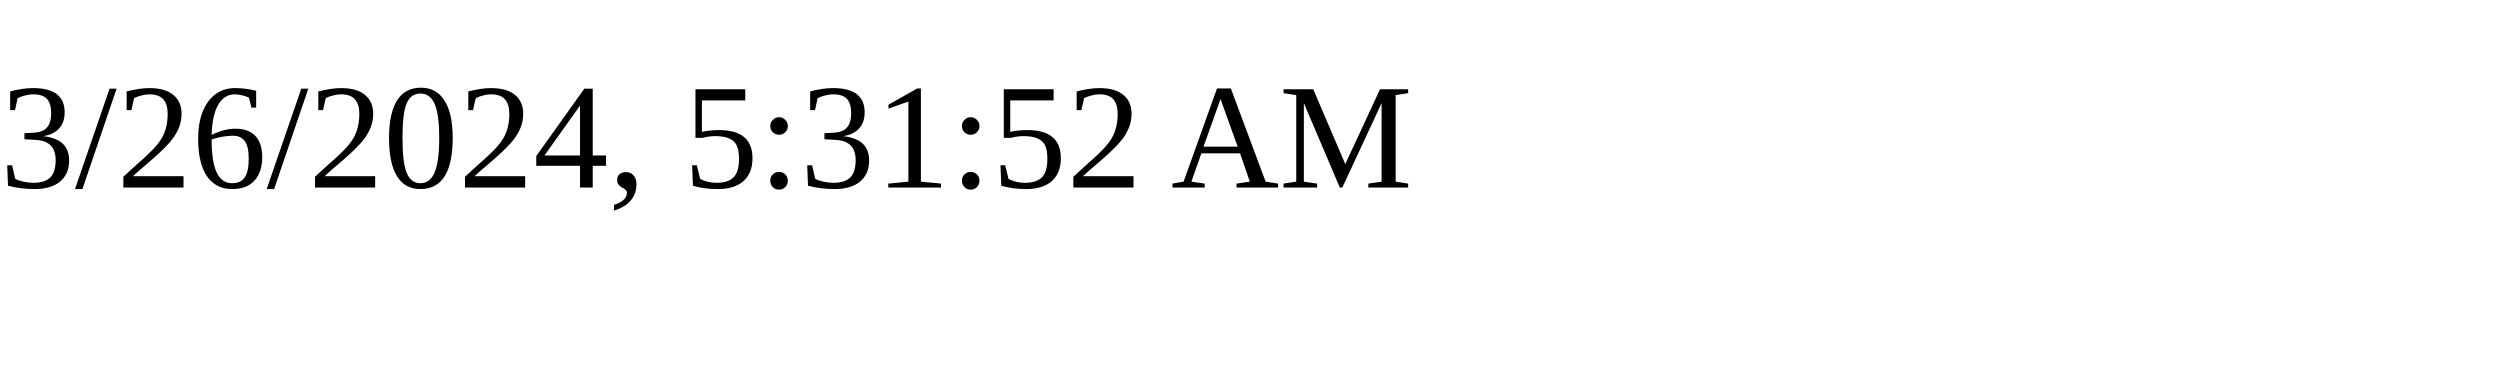
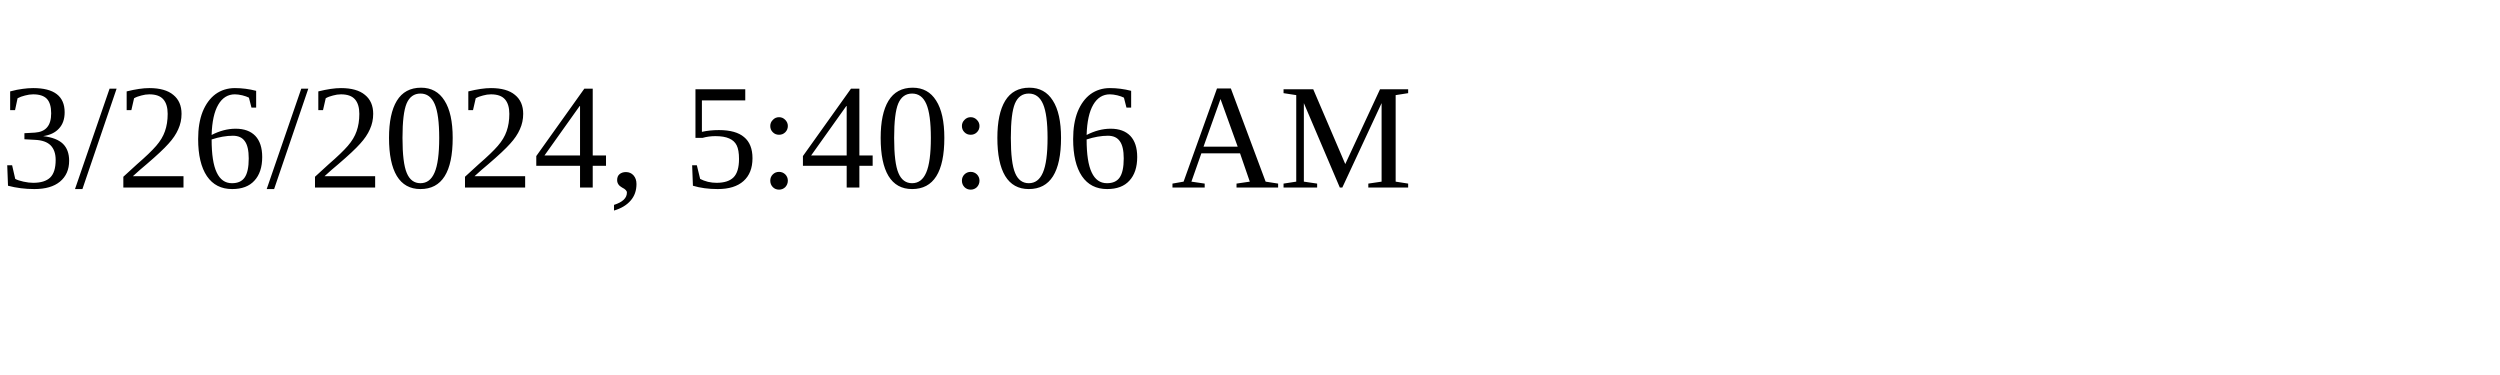
<svg xmlns="http://www.w3.org/2000/svg" height="30" width="200">
-   <text x="0" y="15">3/26/2024, 5:31:52 AM</text>
+   <text x="0" y="15">3/26/2024, 5:40:06 AM</text>
</svg>
